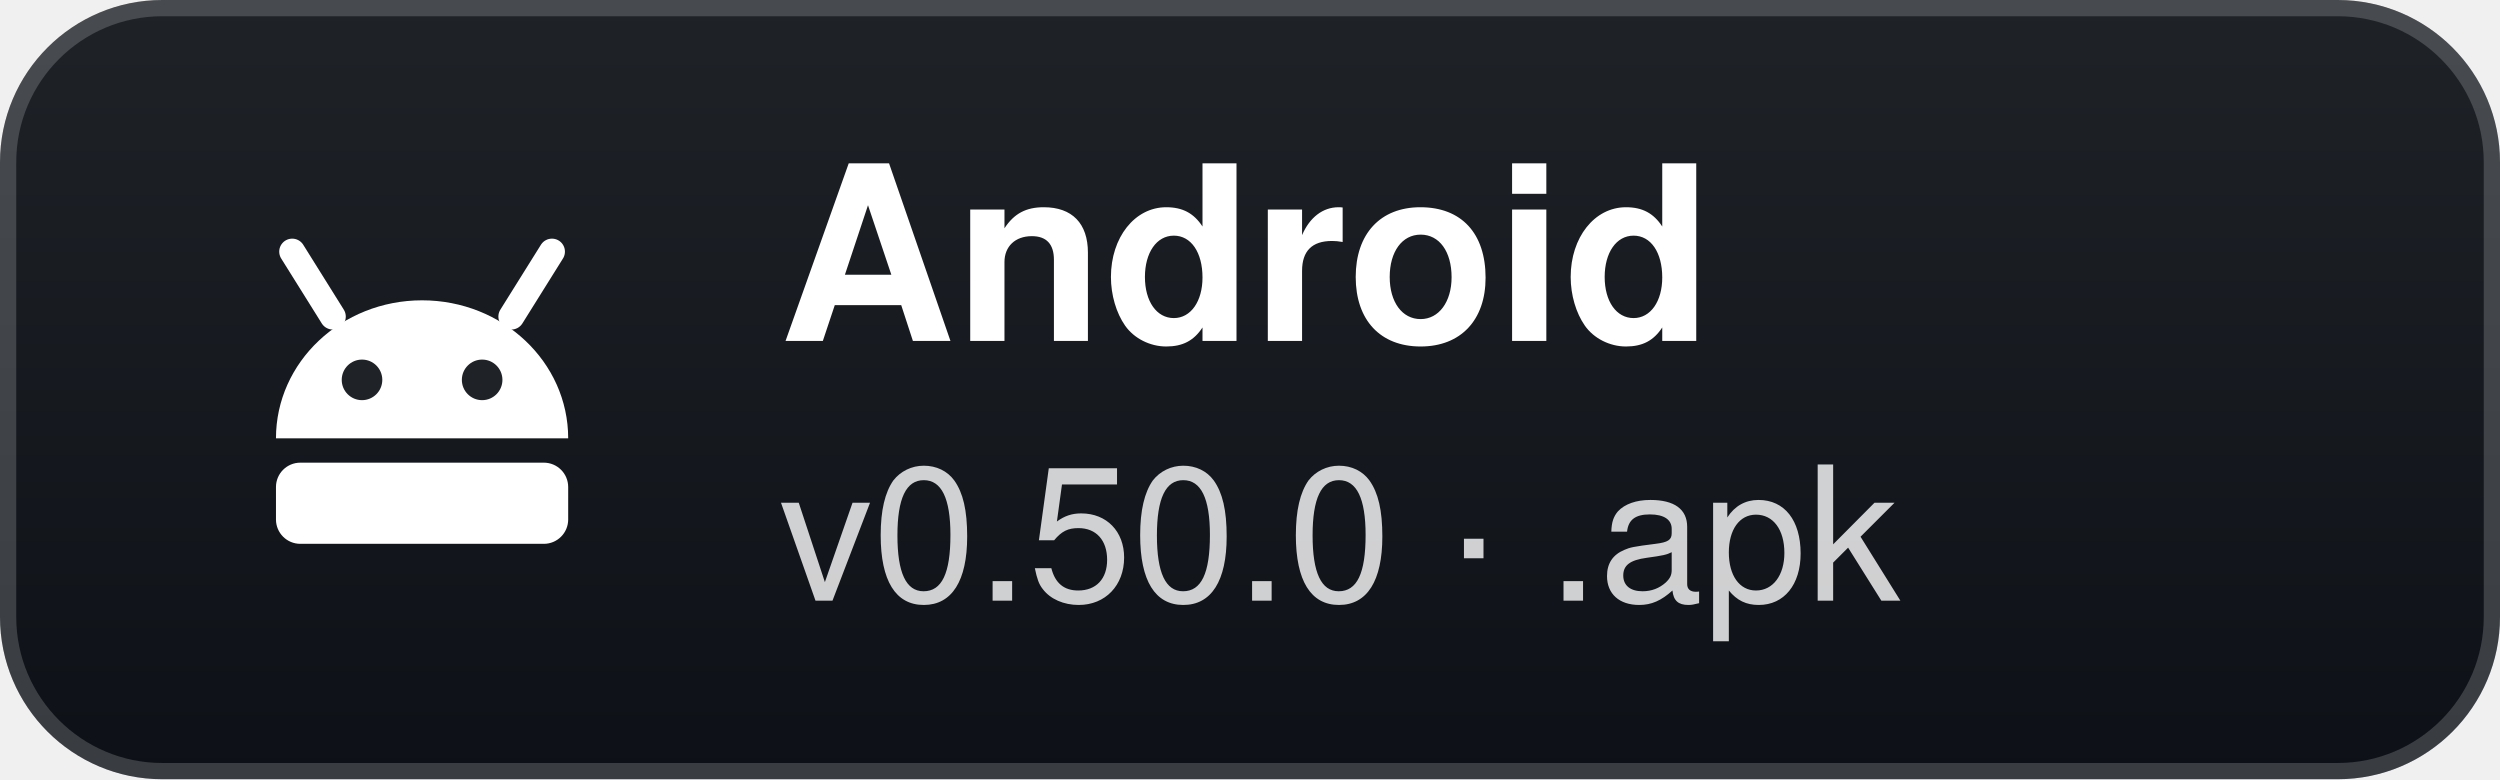
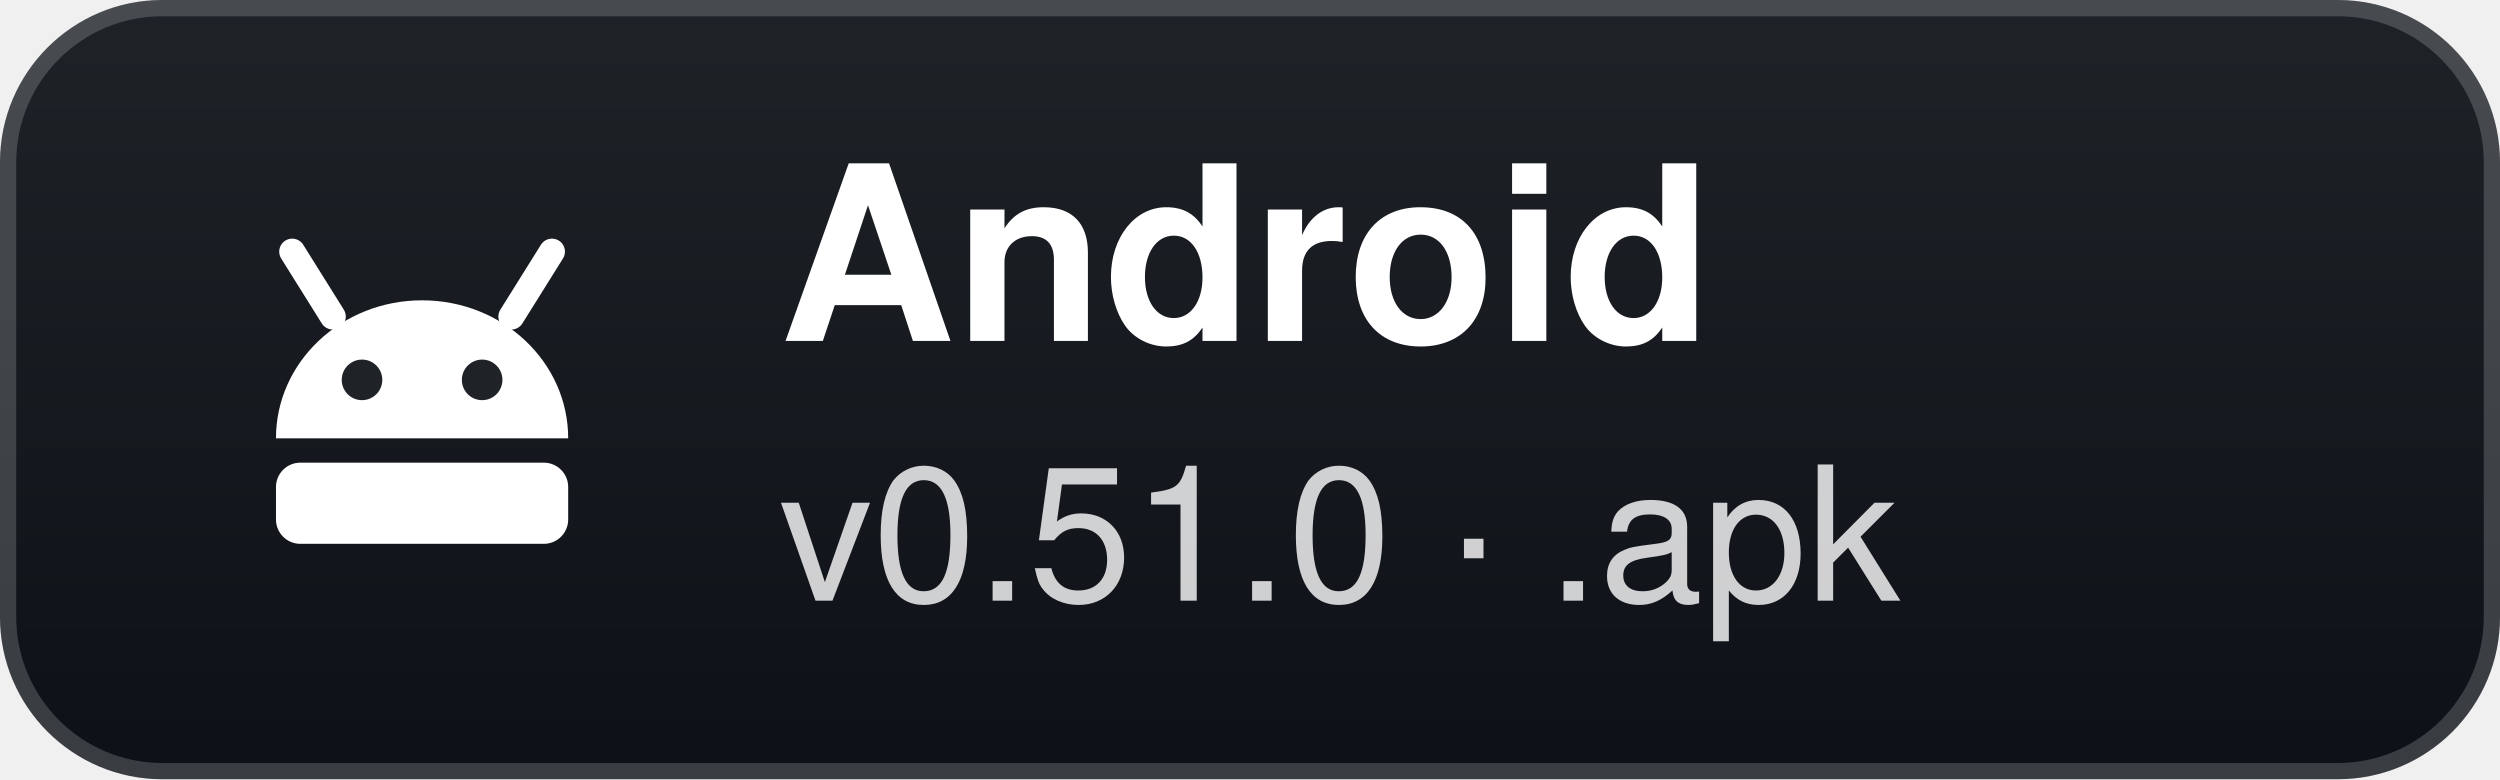
- <svg xmlns="http://www.w3.org/2000/svg" width="154" height="48" viewBox="0 0 154 48" role="img" aria-label="Android: v0.50.0 · .apk">
+ <svg xmlns="http://www.w3.org/2000/svg" width="154" height="48" viewBox="0 0 154 48" role="img" aria-label="Android: v0.51.0 · .apk">
  <defs>
    <linearGradient id="g" x1="0" y1="0" x2="0" y2="1">
      <stop offset="0" stop-color="#1f2328" />
      <stop offset="1" stop-color="#0d1117" />
    </linearGradient>
  </defs>
  <rect width="154" height="48" rx="10" fill="url(#g)" />
  <rect x="0.5" y="0.5" width="153" height="47" rx="9.5" fill="none" stroke="#ffffff" stroke-opacity="0.18" />
  <g transform="translate(26 24)">
    <path d="M-9 3 A9 8.5 0 0 1 9 3 Z" fill="#fff" />
    <path d="M-5.5 -4.5 L-8 -8.5 M5.5 -4.5 L8 -8.5" stroke="#fff" stroke-width="1.6" stroke-linecap="round" />
    <circle cx="-3.7" cy="-0.6" r="1.25" fill="#1f2328" />
    <circle cx="3.7" cy="-0.6" r="1.25" fill="#1f2328" />
    <rect x="-9" y="4.5" width="18" height="5" rx="1.5" fill="#fff" />
  </g>
  <text x="48" y="21" fill="#ffffff" font-family="'Segoe UI',-apple-system,BlinkMacSystemFont,Helvetica,Arial,sans-serif" font-size="15" font-weight="700">Android</text>
-   <text x="48" y="37" fill="#ffffff" fill-opacity="0.8" font-family="'Segoe UI',-apple-system,BlinkMacSystemFont,Helvetica,Arial,sans-serif" font-size="11.5">v0.50.0 · .apk</text>
+   <text x="48" y="37" fill="#ffffff" fill-opacity="0.8" font-family="'Segoe UI',-apple-system,BlinkMacSystemFont,Helvetica,Arial,sans-serif" font-size="11.5">v0.51.0 · .apk</text>
</svg>
